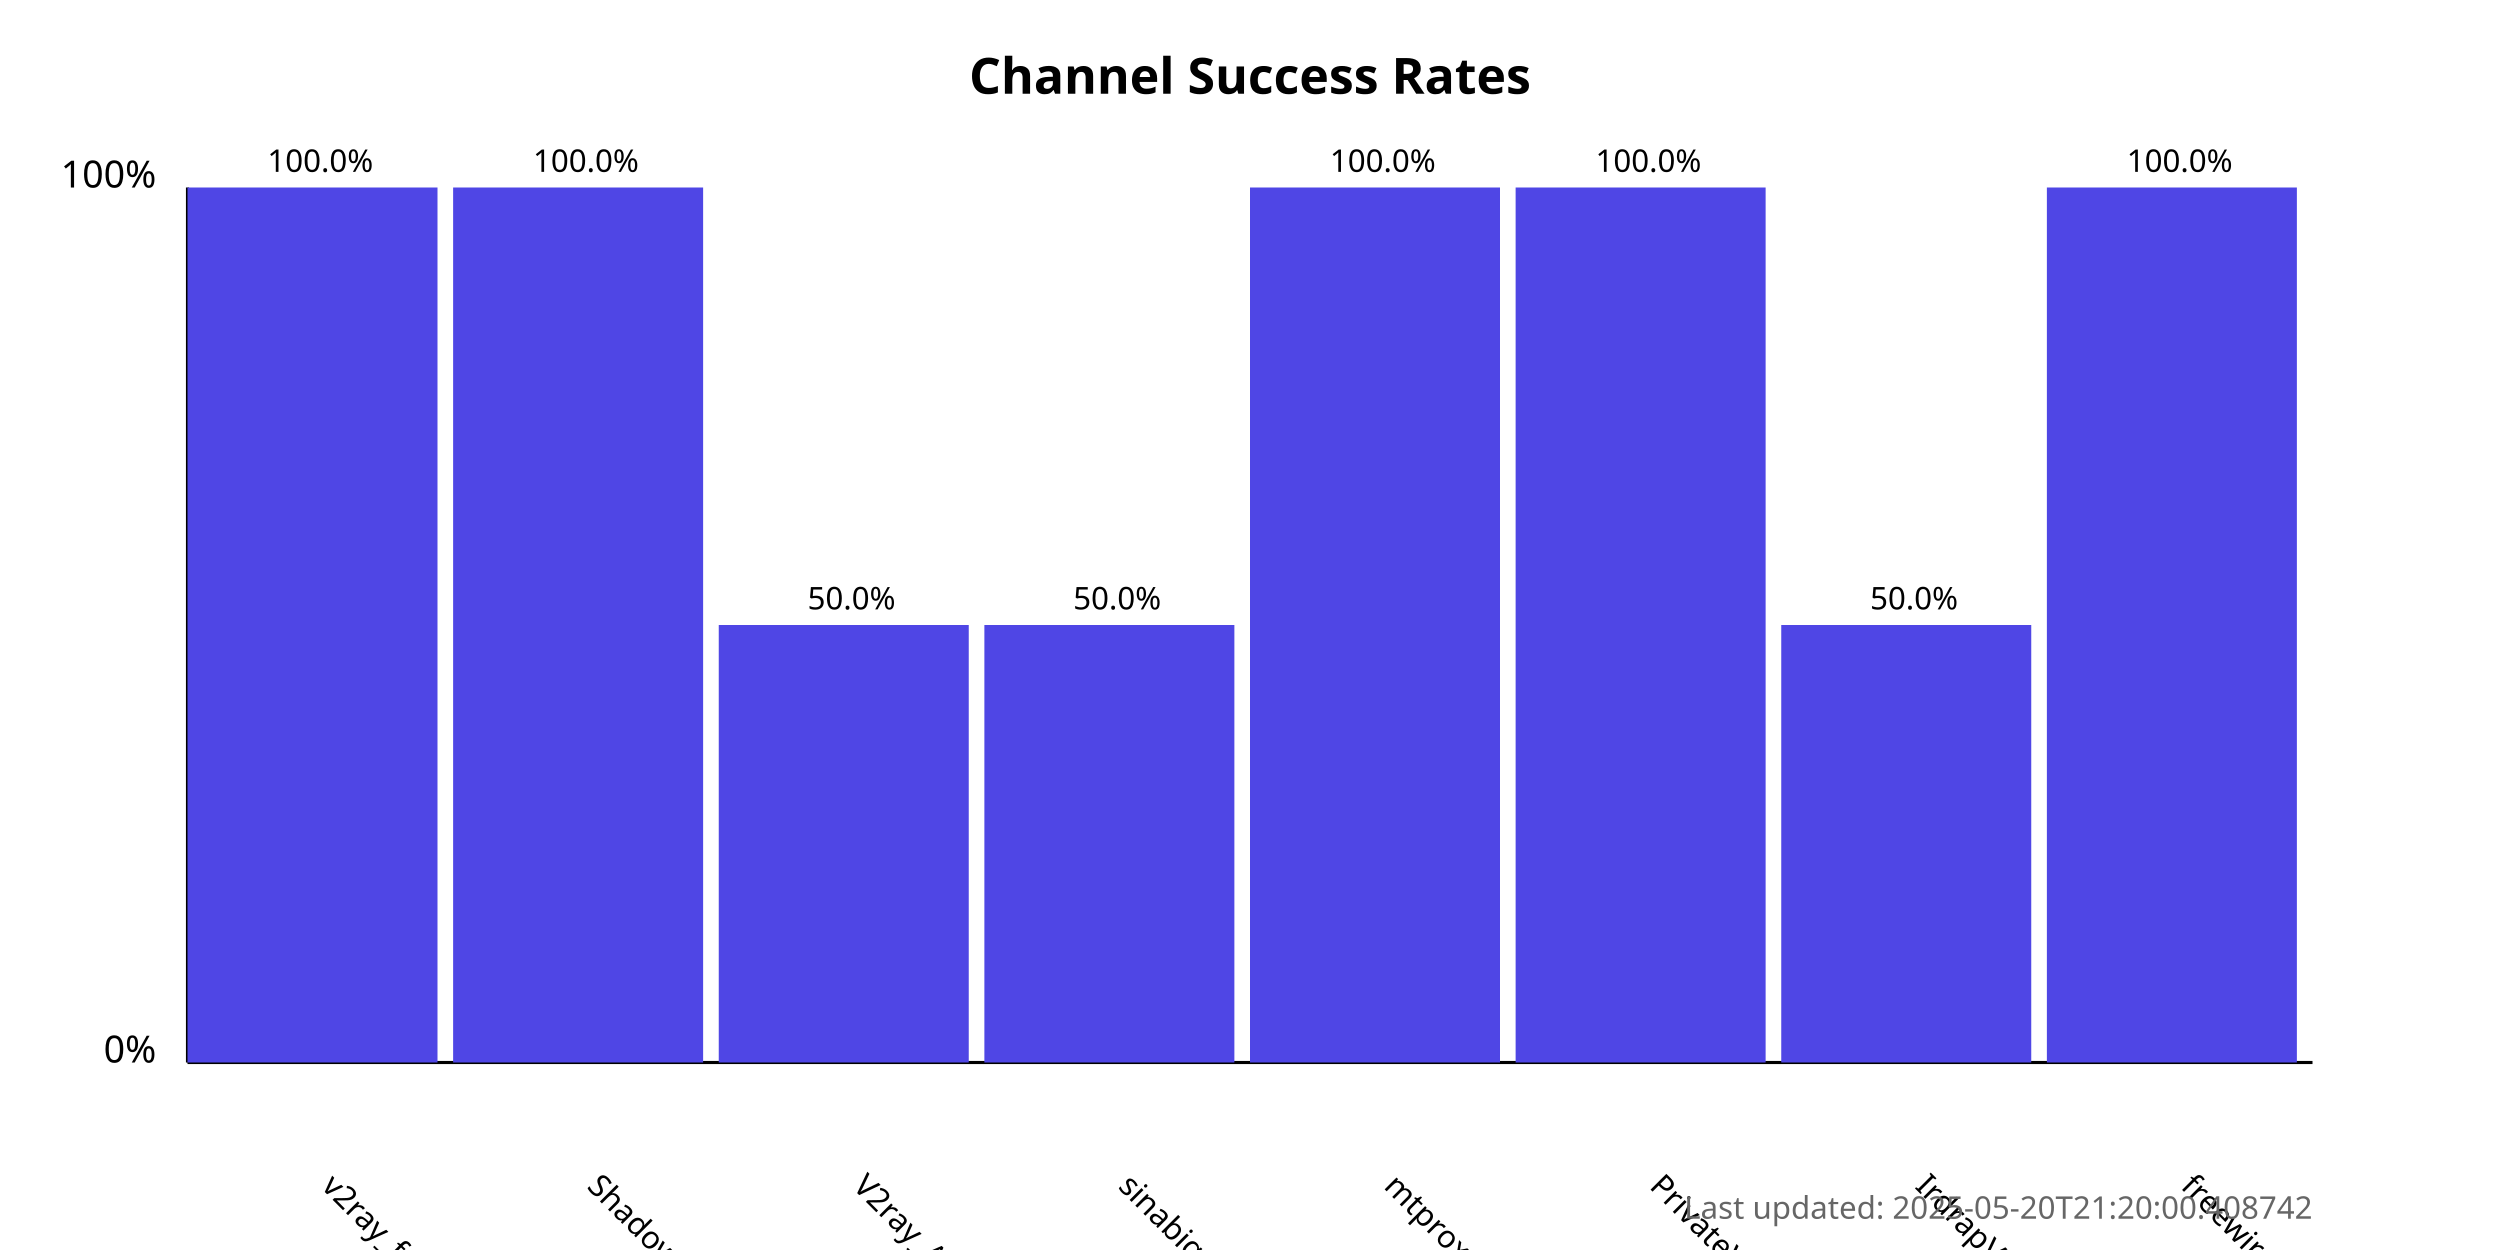
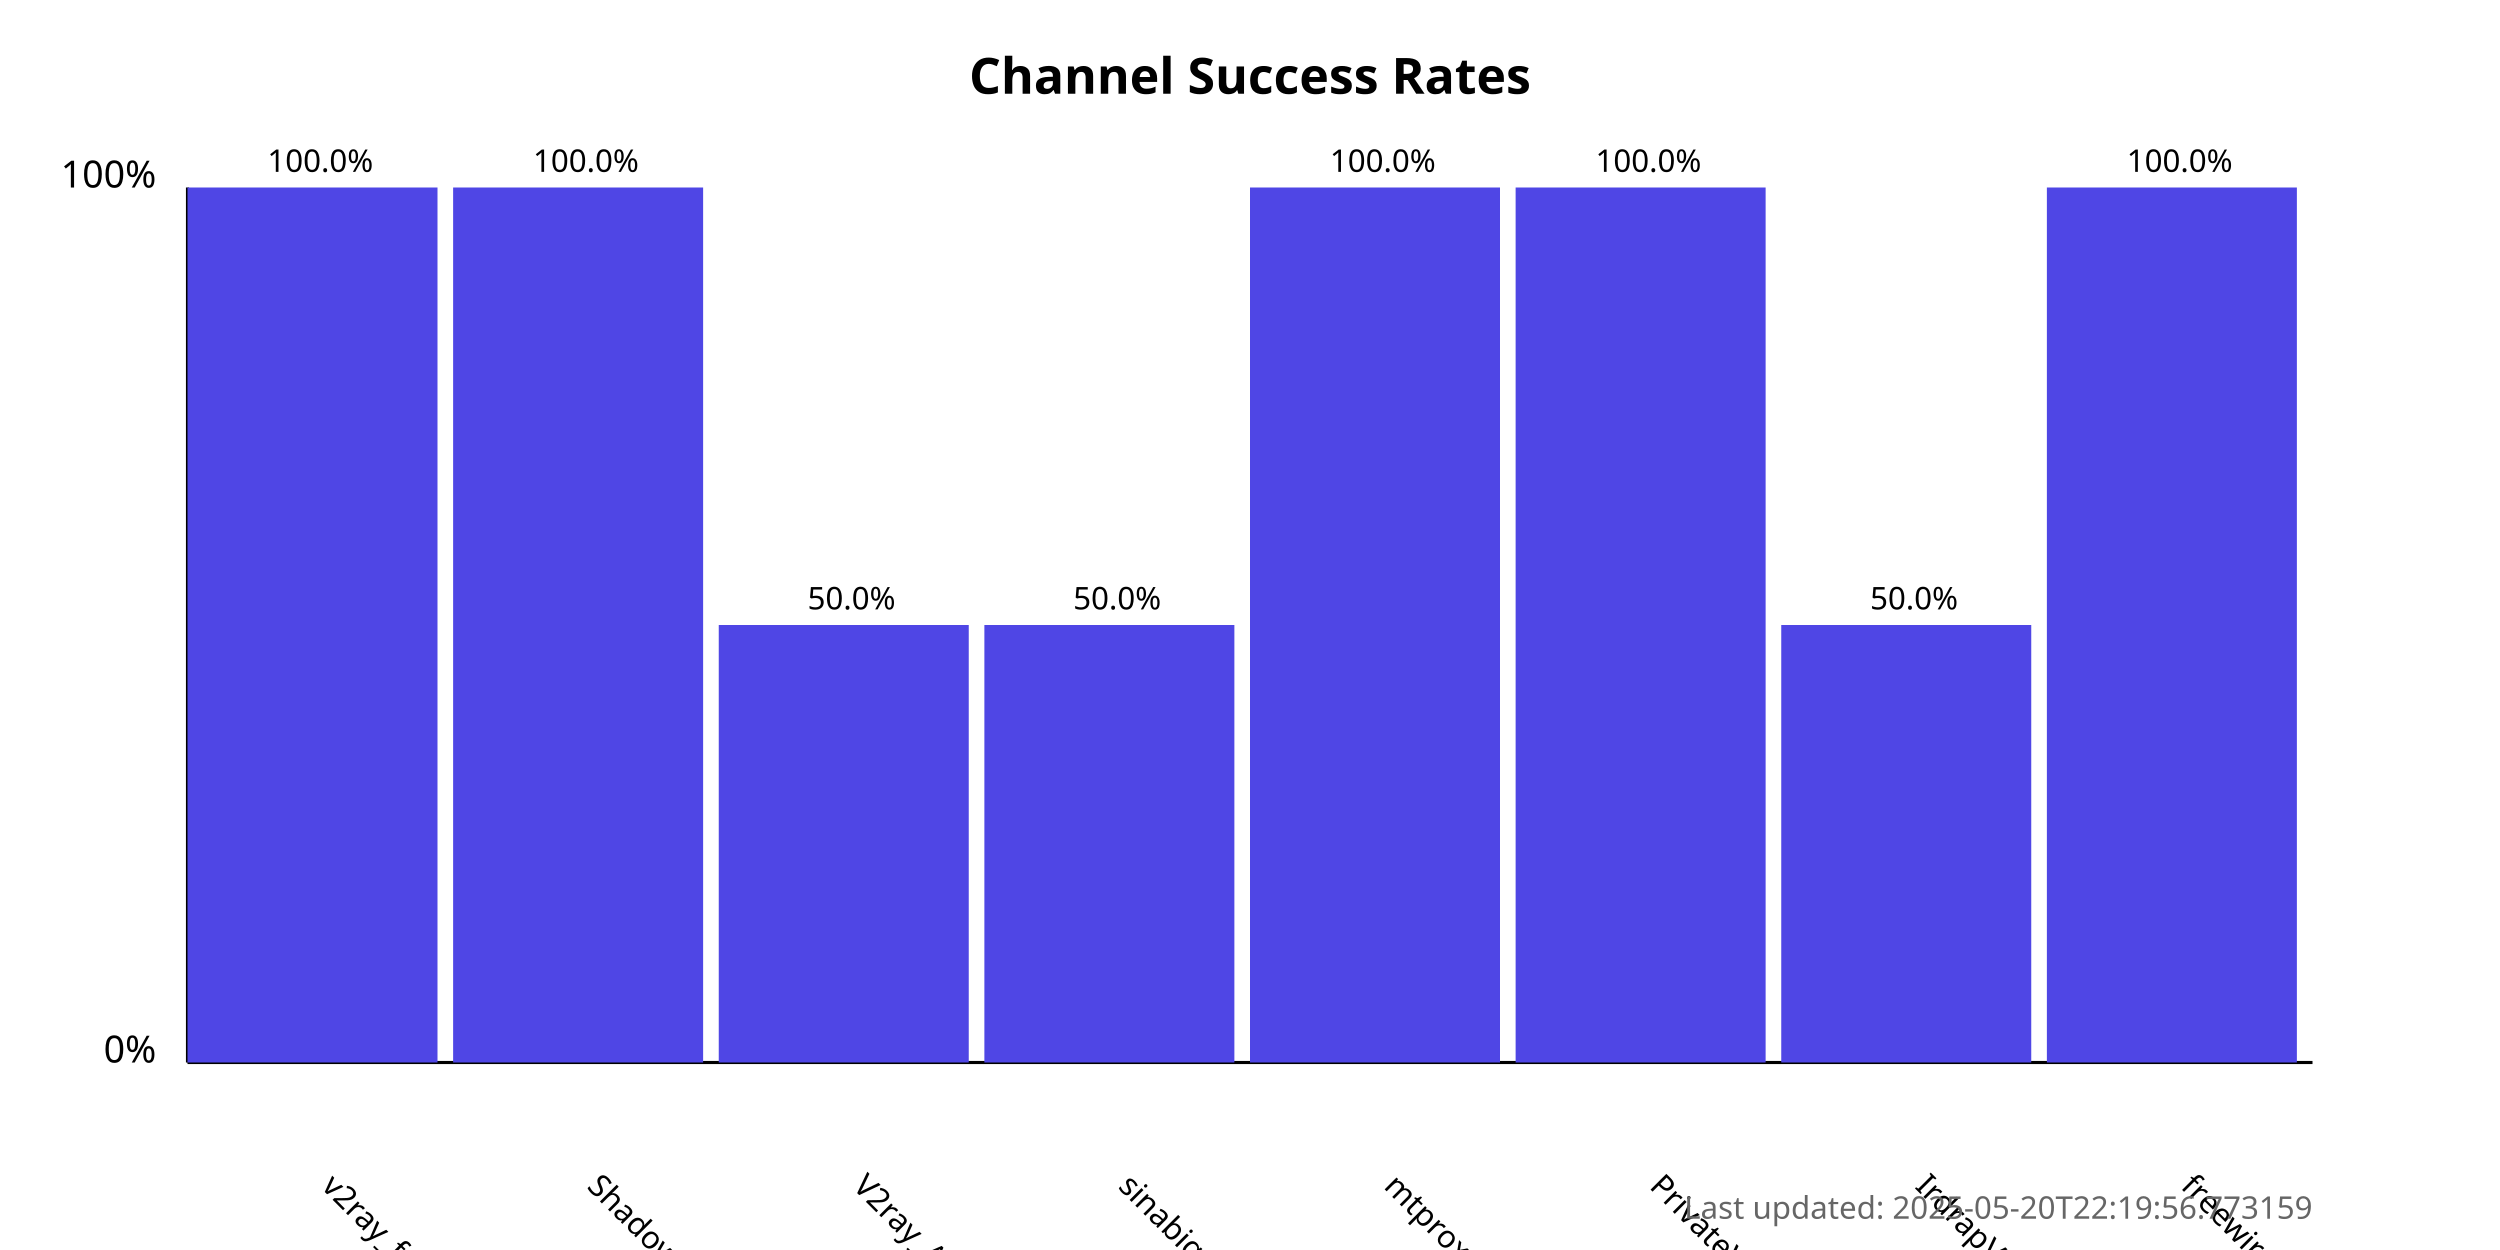
<svg xmlns="http://www.w3.org/2000/svg" width="800" height="400">
  <style>
            .chart-title { font: bold 16px sans-serif; }
            .axis-label { font: 12px sans-serif; }
            .tick-label { font: 10px sans-serif; }
            .bar { fill: #4f46e5; }
            .bar:hover { fill: #6366f1; }
            .timestamp { font: 10px sans-serif; fill: #666; }
        </style>
  <text x="400.0" y="30" text-anchor="middle" class="chart-title">
            Channel Success Rates
        </text>
  <line x1="60" y1="340" x2="60" y2="60" stroke="black" stroke-width="1" />
  <line x1="60" y1="340" x2="740" y2="340" stroke="black" stroke-width="1" />
  <text x="50" y="340" text-anchor="end" class="axis-label">0%</text>
  <text x="50" y="60" text-anchor="end" class="axis-label">100%</text>
  <g>
    <rect x="60" y="60.0" width="80.0" height="280.0" class="bar" />
    <text x="102.5" y="380" transform="rotate(45, 102.5, 380)" text-anchor="start" class="tick-label">
                v2ray_free_conf
            </text>
    <text x="102.5" y="55.0" text-anchor="middle" class="tick-label">
                100.0%
            </text>
  </g>
  <g>
    <rect x="145.0" y="60.0" width="80.0" height="280.0" class="bar" />
    <text x="187.5" y="380" transform="rotate(45, 187.5, 380)" text-anchor="start" class="tick-label">
                ShadowProxy66
            </text>
    <text x="187.5" y="55.0" text-anchor="middle" class="tick-label">
                100.0%
            </text>
  </g>
  <g>
    <rect x="230.0" y="200.0" width="80.0" height="140.0" class="bar" />
    <text x="272.5" y="380" transform="rotate(45, 272.5, 380)" text-anchor="start" class="tick-label">
                V2ray_Alpha
            </text>
    <text x="272.5" y="195.0" text-anchor="middle" class="tick-label">
                50.0%
            </text>
  </g>
  <g>
    <rect x="315.0" y="200.0" width="80.0" height="140.0" class="bar" />
    <text x="357.5" y="380" transform="rotate(45, 357.5, 380)" text-anchor="start" class="tick-label">
                sinabigo
            </text>
    <text x="357.5" y="195.0" text-anchor="middle" class="tick-label">
                50.0%
            </text>
  </g>
  <g>
    <rect x="400.0" y="60.0" width="80.0" height="280.0" class="bar" />
    <text x="442.5" y="380" transform="rotate(45, 442.5, 380)" text-anchor="start" class="tick-label">
                mtproxy_lists
            </text>
    <text x="442.5" y="55.0" text-anchor="middle" class="tick-label">
                100.0%
            </text>
  </g>
  <g>
    <rect x="485.0" y="60.0" width="80.0" height="280.0" class="bar" />
    <text x="527.5" y="380" transform="rotate(45, 527.5, 380)" text-anchor="start" class="tick-label">
                PrivateVPNs
            </text>
    <text x="527.5" y="55.0" text-anchor="middle" class="tick-label">
                100.0%
            </text>
  </g>
  <g>
    <rect x="570.0" y="200.0" width="80.0" height="140.0" class="bar" />
    <text x="612.5" y="380" transform="rotate(45, 612.5, 380)" text-anchor="start" class="tick-label">
                IrdrapVPNnews
            </text>
    <text x="612.5" y="195.0" text-anchor="middle" class="tick-label">
                50.0%
            </text>
  </g>
  <g>
    <rect x="655.0" y="60.0" width="80.0" height="280.0" class="bar" />
    <text x="697.5" y="380" transform="rotate(45, 697.5, 380)" text-anchor="start" class="tick-label">
                freewireguard
            </text>
    <text x="697.5" y="55.0" text-anchor="middle" class="tick-label">
                100.0%
            </text>
  </g>
  <text x="740" y="390" text-anchor="end" class="timestamp">
-             Last updated: 2025-05-20T21:20:00.408742
+             Last updated: 2025-05-20T22:19:56.773159
        </text>
</svg>
